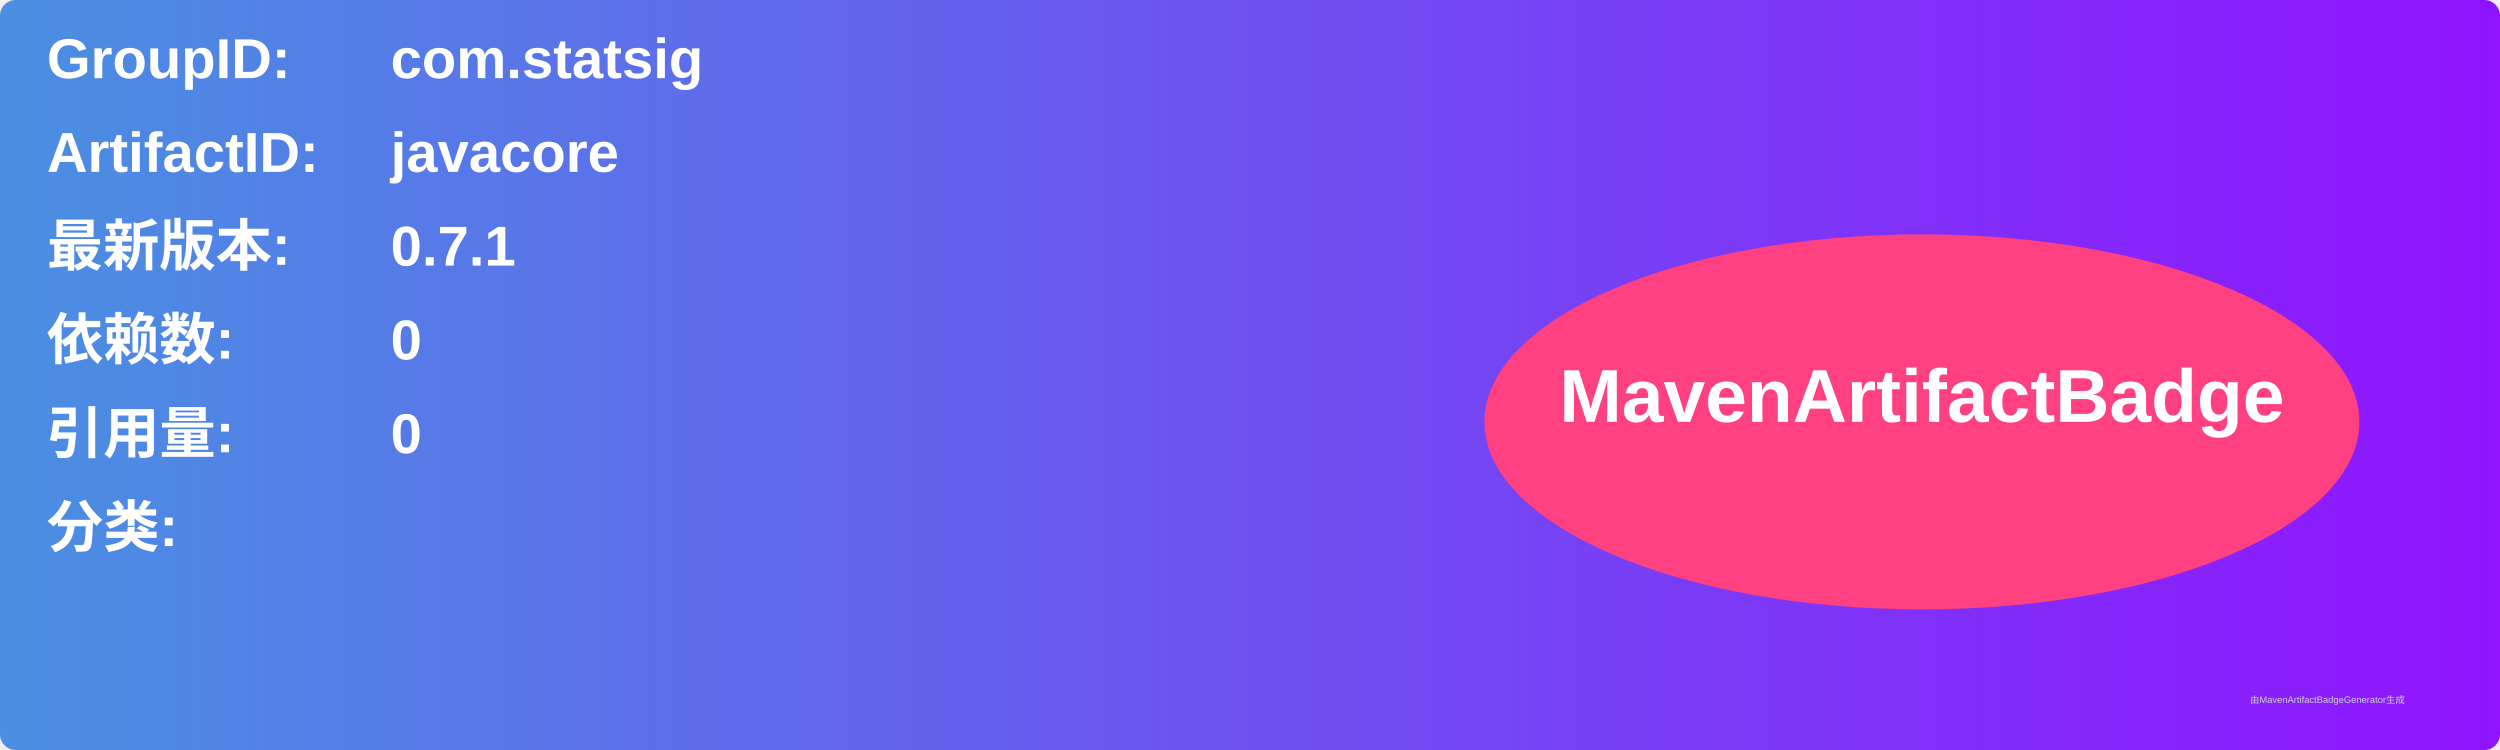
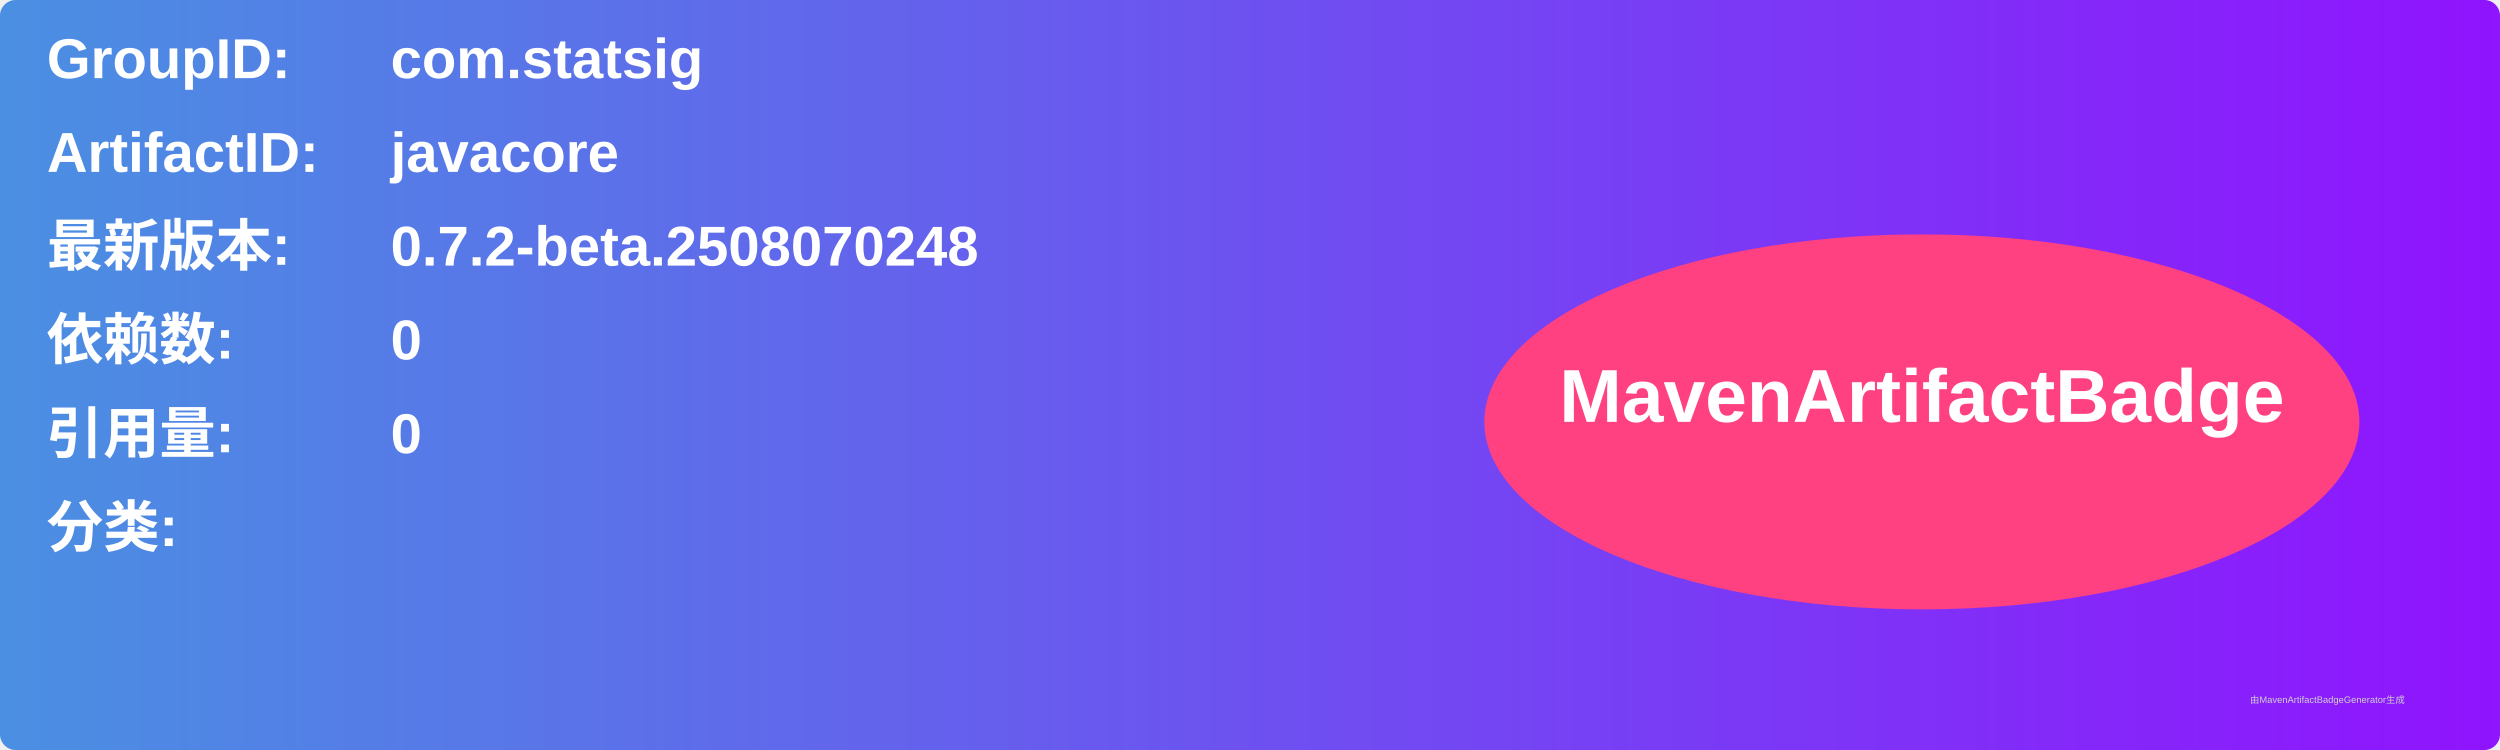
<svg xmlns="http://www.w3.org/2000/svg" width="800" height="240" viewBox="0 0 800 240">
  <linearGradient id="grad" x1="0%" y1="0%" x2="100%" y2="0%">
    <stop offset="0%" stop-color="#4a90e2" />
    <stop offset="100%" stop-color="#9013fe" />
  </linearGradient>
  <rect width="100%" height="100%" rx="5" ry="5" fill="url(#grad)" />
  <g transform="translate(15, 15)">
    <text x="0" y="10" font-family="Arial" font-size="18" fill="white" font-weight="bold" width="260">GroupID:</text>
    <text x="110" y="10" font-family="Arial" font-size="18" fill="white" font-weight="bold" width="460">com.statsig</text>
    <text x="0" y="40" font-family="Arial" font-size="18" fill="white" font-weight="bold" width="260">ArtifactID:</text>
    <text x="110" y="40" font-family="Arial" font-size="18" fill="white" font-weight="bold" width="460">javacore</text>
    <text x="0" y="70" font-family="Arial" font-size="18" fill="white" font-weight="bold">最新版本:</text>
    <text x="110" y="70" font-family="Arial" font-size="18" fill="white" font-weight="bold">
-       <tspan font-weight="bold">0.7.1</tspan>
+       <tspan font-weight="bold">0.7.2-beta.2508070248</tspan>
    </text>
    <text x="0" y="100" font-family="Arial" font-size="18" fill="white" font-weight="bold">依赖数: </text>
    <text x="110" y="100" font-family="Arial" font-size="18" fill="white">
      <tspan font-weight="bold">0</tspan>
    </text>
    <text x="0" y="130" font-family="Arial" font-size="18" fill="white" font-weight="bold">引用量: </text>
    <text x="110" y="130" font-family="Arial" font-size="18" fill="white">
      <tspan font-weight="bold">0</tspan>
    </text>
    <text x="0" y="160" font-family="Arial" font-size="18" fill="white" font-weight="bold">分类:</text>
    <text x="10" y="190" font-family="Arial" font-size="10" fill="white">
      <tspan font-weight="bold" />
    </text>
    <ellipse cx="600" cy="120" rx="140" ry="60" fill="#ff4081" />
    <text x="600" y="120" text-anchor="middle" font-family="Arial" font-size="24" fill="white" font-weight="bold">MavenArtifactBadge</text>
  </g>
  <text x="720" y="225" font-family="Arial" font-size="3" fill="#d0d0d0">由MavenArtifactBadgeGenerator生成</text>
</svg>
